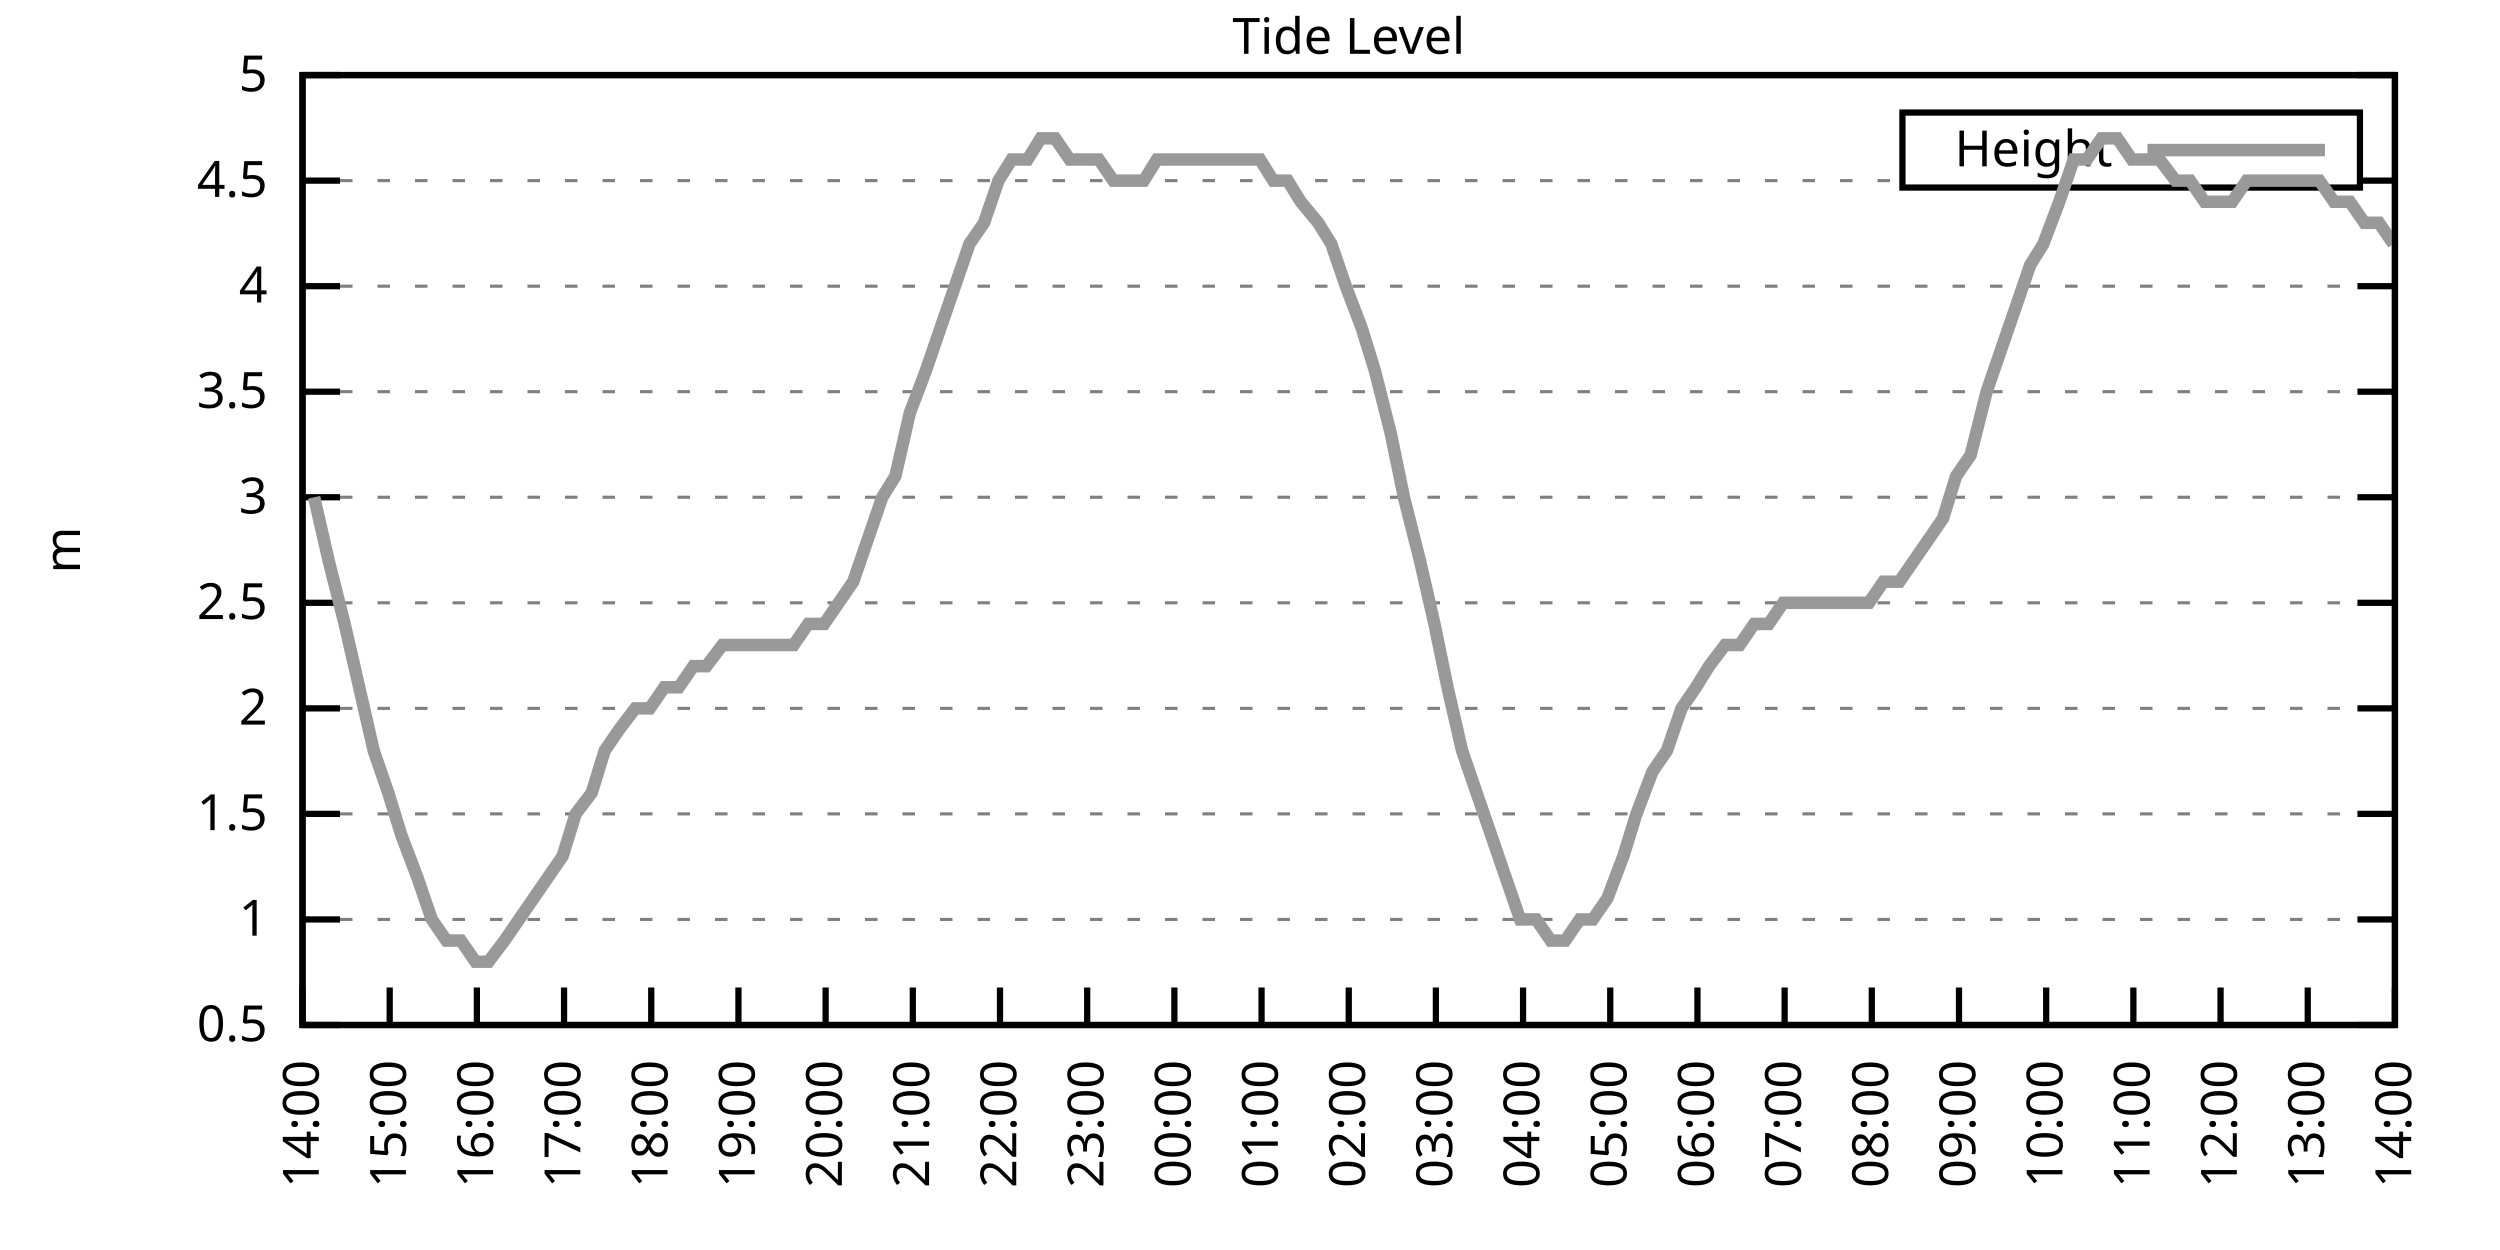
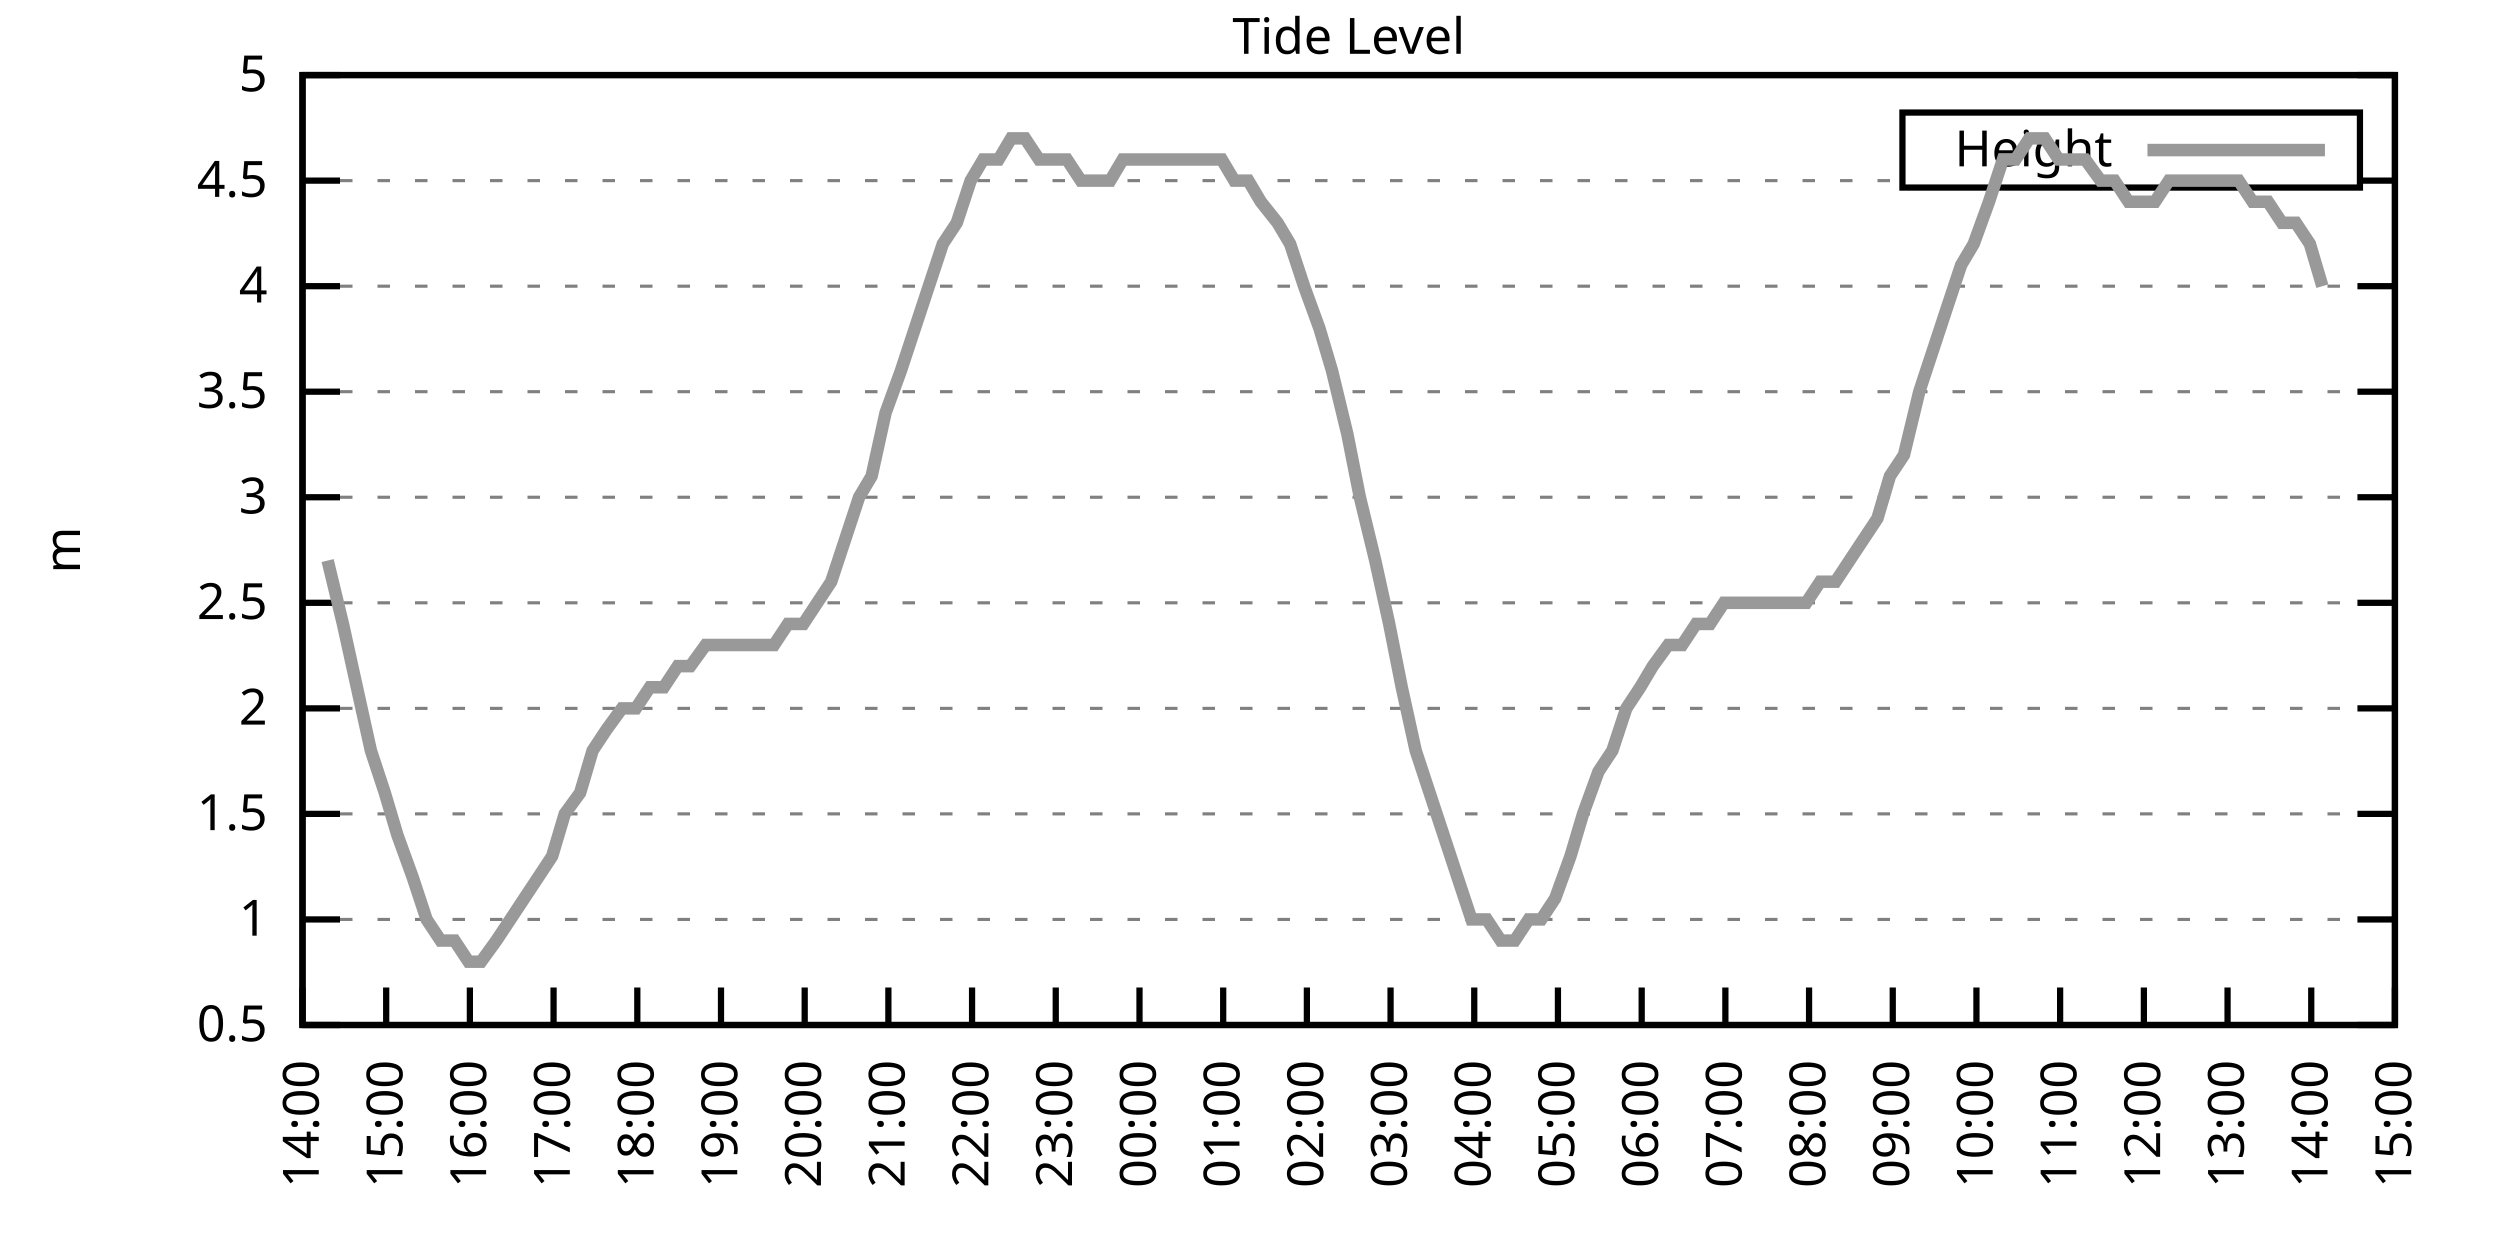
<svg xmlns="http://www.w3.org/2000/svg" xmlns:xlink="http://www.w3.org/1999/xlink" width="400" height="200" viewBox="0 0 400 200">
  <g id="gnuplot_canvas">
    <rect x="0" y="0" width="400" height="200" fill="none" />
    <defs>
      <circle id="gpDot" r="0.5" stroke-width="0.5" stroke="currentColor" />
      <path id="gpPt0" stroke-width="0.333" stroke="currentColor" d="M-1,0 h2 M0,-1 v2" />
      <path id="gpPt1" stroke-width="0.333" stroke="currentColor" d="M-1,-1 L1,1 M1,-1 L-1,1" />
      <path id="gpPt2" stroke-width="0.333" stroke="currentColor" d="M-1,0 L1,0 M0,-1 L0,1 M-1,-1 L1,1 M-1,1 L1,-1" />
      <rect id="gpPt3" stroke-width="0.333" stroke="currentColor" x="-1" y="-1" width="2" height="2" />
      <rect id="gpPt4" stroke-width="0.333" stroke="currentColor" fill="currentColor" x="-1" y="-1" width="2" height="2" />
      <circle id="gpPt5" stroke-width="0.333" stroke="currentColor" cx="0" cy="0" r="1" />
      <use xlink:href="#gpPt5" id="gpPt6" fill="currentColor" stroke="none" />
      <path id="gpPt7" stroke-width="0.333" stroke="currentColor" d="M0,-1.33 L-1.33,0.67 L1.33,0.67 z" />
      <use xlink:href="#gpPt7" id="gpPt8" fill="currentColor" stroke="none" />
      <use xlink:href="#gpPt7" id="gpPt9" stroke="currentColor" transform="rotate(180)" />
      <use xlink:href="#gpPt9" id="gpPt10" fill="currentColor" stroke="none" />
      <use xlink:href="#gpPt3" id="gpPt11" stroke="currentColor" transform="rotate(45)" />
      <use xlink:href="#gpPt11" id="gpPt12" fill="currentColor" stroke="none" />
      <path id="gpPt13" stroke-width="0.333" stroke="currentColor" d="M0,1.330 L1.265,0.411 L0.782,-1.067 L-0.782,-1.076 L-1.265,0.411 z" />
      <use xlink:href="#gpPt13" id="gpPt14" fill="currentColor" stroke="none" />
      <filter id="textbox" filterUnits="objectBoundingBox" x="0" y="0" height="1" width="1">
        <feFlood flood-color="white" flood-opacity="1" result="bgnd" />
        <feComposite in="SourceGraphic" in2="bgnd" operator="atop" />
      </filter>
      <filter id="greybox" filterUnits="objectBoundingBox" x="0" y="0" height="1" width="1">
        <feFlood flood-color="lightgrey" flood-opacity="1" result="grey" />
        <feComposite in="SourceGraphic" in2="grey" operator="atop" />
      </filter>
    </defs>
    <g fill="none" color="white" stroke="currentColor" stroke-width="1.00" stroke-linecap="butt" stroke-linejoin="miter">
</g>
    <g fill="none" color="black" stroke="currentColor" stroke-width="1.00" stroke-linecap="butt" stroke-linejoin="miter">
      <g stroke="none" shape-rendering="crispEdges">
        <polygon fill="rgb(255, 255, 255)" points="48.40,164.00 383.18,164.00 383.18,12.02 48.40,12.02 " />
      </g>
    </g>
    <g fill="none" color="black" stroke="currentColor" stroke-width="1.00" stroke-linecap="butt" stroke-linejoin="miter">
</g>
    <g fill="none" color="black" stroke="black" stroke-width="0.50" stroke-linecap="butt" stroke-linejoin="miter">
</g>
    <g fill="none" color="gray" stroke="currentColor" stroke-width="0.50" stroke-linecap="butt" stroke-linejoin="miter">
      <path stroke="gray" stroke-dasharray="2,4" class="gridline" d="M48.40,164.00 L383.19,164.00  " />
    </g>
    <g fill="none" color="gray" stroke="gray" stroke-width="1.00" stroke-linecap="butt" stroke-linejoin="miter">
</g>
    <g fill="none" color="black" stroke="currentColor" stroke-width="1.00" stroke-linecap="butt" stroke-linejoin="miter">
      <path stroke="black" d="M48.40,164.00 L54.40,164.00 M383.19,164.00 L377.19,164.00  " />
      <g transform="translate(42.80,166.60)" stroke="none" fill="black" font-family="Sans" font-size="8.00" text-anchor="end">
        <text>
          <tspan font-family="Sans"> 0.5</tspan>
        </text>
      </g>
    </g>
    <g fill="none" color="black" stroke="currentColor" stroke-width="1.00" stroke-linecap="butt" stroke-linejoin="miter">
</g>
    <g fill="none" color="black" stroke="black" stroke-width="0.50" stroke-linecap="butt" stroke-linejoin="miter">
</g>
    <g fill="none" color="gray" stroke="currentColor" stroke-width="0.50" stroke-linecap="butt" stroke-linejoin="miter">
      <path stroke="gray" stroke-dasharray="2,4" class="gridline" d="M48.40,147.11 L383.19,147.11  " />
    </g>
    <g fill="none" color="gray" stroke="gray" stroke-width="1.00" stroke-linecap="butt" stroke-linejoin="miter">
</g>
    <g fill="none" color="black" stroke="currentColor" stroke-width="1.00" stroke-linecap="butt" stroke-linejoin="miter">
      <path stroke="black" d="M48.40,147.11 L54.40,147.11 M383.19,147.11 L377.19,147.11  " />
      <g transform="translate(42.80,149.71)" stroke="none" fill="black" font-family="Sans" font-size="8.00" text-anchor="end">
        <text>
          <tspan font-family="Sans"> 1</tspan>
        </text>
      </g>
    </g>
    <g fill="none" color="black" stroke="currentColor" stroke-width="1.00" stroke-linecap="butt" stroke-linejoin="miter">
</g>
    <g fill="none" color="black" stroke="black" stroke-width="0.50" stroke-linecap="butt" stroke-linejoin="miter">
</g>
    <g fill="none" color="gray" stroke="currentColor" stroke-width="0.50" stroke-linecap="butt" stroke-linejoin="miter">
      <path stroke="gray" stroke-dasharray="2,4" class="gridline" d="M48.40,130.22 L383.19,130.22  " />
    </g>
    <g fill="none" color="gray" stroke="gray" stroke-width="1.00" stroke-linecap="butt" stroke-linejoin="miter">
</g>
    <g fill="none" color="black" stroke="currentColor" stroke-width="1.00" stroke-linecap="butt" stroke-linejoin="miter">
      <path stroke="black" d="M48.40,130.22 L54.40,130.22 M383.19,130.22 L377.19,130.22  " />
      <g transform="translate(42.80,132.82)" stroke="none" fill="black" font-family="Sans" font-size="8.00" text-anchor="end">
        <text>
          <tspan font-family="Sans"> 1.5</tspan>
        </text>
      </g>
    </g>
    <g fill="none" color="black" stroke="currentColor" stroke-width="1.00" stroke-linecap="butt" stroke-linejoin="miter">
</g>
    <g fill="none" color="black" stroke="black" stroke-width="0.50" stroke-linecap="butt" stroke-linejoin="miter">
</g>
    <g fill="none" color="gray" stroke="currentColor" stroke-width="0.50" stroke-linecap="butt" stroke-linejoin="miter">
      <path stroke="gray" stroke-dasharray="2,4" class="gridline" d="M48.40,113.34 L383.19,113.34  " />
    </g>
    <g fill="none" color="gray" stroke="gray" stroke-width="1.00" stroke-linecap="butt" stroke-linejoin="miter">
</g>
    <g fill="none" color="black" stroke="currentColor" stroke-width="1.00" stroke-linecap="butt" stroke-linejoin="miter">
      <path stroke="black" d="M48.40,113.34 L54.40,113.34 M383.19,113.34 L377.19,113.34  " />
      <g transform="translate(42.80,115.94)" stroke="none" fill="black" font-family="Sans" font-size="8.00" text-anchor="end">
        <text>
          <tspan font-family="Sans"> 2</tspan>
        </text>
      </g>
    </g>
    <g fill="none" color="black" stroke="currentColor" stroke-width="1.00" stroke-linecap="butt" stroke-linejoin="miter">
</g>
    <g fill="none" color="black" stroke="black" stroke-width="0.50" stroke-linecap="butt" stroke-linejoin="miter">
</g>
    <g fill="none" color="gray" stroke="currentColor" stroke-width="0.50" stroke-linecap="butt" stroke-linejoin="miter">
      <path stroke="gray" stroke-dasharray="2,4" class="gridline" d="M48.40,96.45 L383.19,96.45  " />
    </g>
    <g fill="none" color="gray" stroke="gray" stroke-width="1.00" stroke-linecap="butt" stroke-linejoin="miter">
</g>
    <g fill="none" color="black" stroke="currentColor" stroke-width="1.00" stroke-linecap="butt" stroke-linejoin="miter">
      <path stroke="black" d="M48.40,96.45 L54.40,96.45 M383.19,96.45 L377.19,96.45  " />
      <g transform="translate(42.80,99.05)" stroke="none" fill="black" font-family="Sans" font-size="8.00" text-anchor="end">
        <text>
          <tspan font-family="Sans"> 2.5</tspan>
        </text>
      </g>
    </g>
    <g fill="none" color="black" stroke="currentColor" stroke-width="1.00" stroke-linecap="butt" stroke-linejoin="miter">
</g>
    <g fill="none" color="black" stroke="black" stroke-width="0.50" stroke-linecap="butt" stroke-linejoin="miter">
</g>
    <g fill="none" color="gray" stroke="currentColor" stroke-width="0.50" stroke-linecap="butt" stroke-linejoin="miter">
      <path stroke="gray" stroke-dasharray="2,4" class="gridline" d="M48.40,79.56 L383.19,79.56  " />
    </g>
    <g fill="none" color="gray" stroke="gray" stroke-width="1.00" stroke-linecap="butt" stroke-linejoin="miter">
</g>
    <g fill="none" color="black" stroke="currentColor" stroke-width="1.00" stroke-linecap="butt" stroke-linejoin="miter">
      <path stroke="black" d="M48.40,79.56 L54.40,79.56 M383.19,79.56 L377.19,79.56  " />
      <g transform="translate(42.80,82.16)" stroke="none" fill="black" font-family="Sans" font-size="8.00" text-anchor="end">
        <text>
          <tspan font-family="Sans"> 3</tspan>
        </text>
      </g>
    </g>
    <g fill="none" color="black" stroke="currentColor" stroke-width="1.00" stroke-linecap="butt" stroke-linejoin="miter">
</g>
    <g fill="none" color="black" stroke="black" stroke-width="0.50" stroke-linecap="butt" stroke-linejoin="miter">
</g>
    <g fill="none" color="gray" stroke="currentColor" stroke-width="0.50" stroke-linecap="butt" stroke-linejoin="miter">
      <path stroke="gray" stroke-dasharray="2,4" class="gridline" d="M48.40,62.67 L383.19,62.67  " />
    </g>
    <g fill="none" color="gray" stroke="gray" stroke-width="1.00" stroke-linecap="butt" stroke-linejoin="miter">
</g>
    <g fill="none" color="black" stroke="currentColor" stroke-width="1.00" stroke-linecap="butt" stroke-linejoin="miter">
      <path stroke="black" d="M48.40,62.67 L54.40,62.67 M383.19,62.67 L377.19,62.67  " />
      <g transform="translate(42.80,65.27)" stroke="none" fill="black" font-family="Sans" font-size="8.00" text-anchor="end">
        <text>
          <tspan font-family="Sans"> 3.5</tspan>
        </text>
      </g>
    </g>
    <g fill="none" color="black" stroke="currentColor" stroke-width="1.00" stroke-linecap="butt" stroke-linejoin="miter">
</g>
    <g fill="none" color="black" stroke="black" stroke-width="0.50" stroke-linecap="butt" stroke-linejoin="miter">
</g>
    <g fill="none" color="gray" stroke="currentColor" stroke-width="0.50" stroke-linecap="butt" stroke-linejoin="miter">
      <path stroke="gray" stroke-dasharray="2,4" class="gridline" d="M48.40,45.79 L383.19,45.79  " />
    </g>
    <g fill="none" color="gray" stroke="gray" stroke-width="1.00" stroke-linecap="butt" stroke-linejoin="miter">
</g>
    <g fill="none" color="black" stroke="currentColor" stroke-width="1.00" stroke-linecap="butt" stroke-linejoin="miter">
      <path stroke="black" d="M48.40,45.79 L54.40,45.79 M383.19,45.79 L377.19,45.79  " />
      <g transform="translate(42.80,48.39)" stroke="none" fill="black" font-family="Sans" font-size="8.00" text-anchor="end">
        <text>
          <tspan font-family="Sans"> 4</tspan>
        </text>
      </g>
    </g>
    <g fill="none" color="black" stroke="currentColor" stroke-width="1.00" stroke-linecap="butt" stroke-linejoin="miter">
</g>
    <g fill="none" color="black" stroke="black" stroke-width="0.50" stroke-linecap="butt" stroke-linejoin="miter">
</g>
    <g fill="none" color="gray" stroke="currentColor" stroke-width="0.50" stroke-linecap="butt" stroke-linejoin="miter">
      <path stroke="gray" stroke-dasharray="2,4" class="gridline" d="M48.40,28.90 L304.39,28.90 M377.59,28.90 L383.19,28.90  " />
    </g>
    <g fill="none" color="gray" stroke="gray" stroke-width="1.00" stroke-linecap="butt" stroke-linejoin="miter">
</g>
    <g fill="none" color="black" stroke="currentColor" stroke-width="1.00" stroke-linecap="butt" stroke-linejoin="miter">
      <path stroke="black" d="M48.40,28.90 L54.40,28.90 M383.19,28.90 L377.19,28.90  " />
      <g transform="translate(42.80,31.50)" stroke="none" fill="black" font-family="Sans" font-size="8.00" text-anchor="end">
        <text>
          <tspan font-family="Sans"> 4.5</tspan>
        </text>
      </g>
    </g>
    <g fill="none" color="black" stroke="currentColor" stroke-width="1.00" stroke-linecap="butt" stroke-linejoin="miter">
</g>
    <g fill="none" color="black" stroke="black" stroke-width="0.50" stroke-linecap="butt" stroke-linejoin="miter">
</g>
    <g fill="none" color="gray" stroke="currentColor" stroke-width="0.50" stroke-linecap="butt" stroke-linejoin="miter">
      <path stroke="gray" stroke-dasharray="2,4" class="gridline" d="M48.40,12.01 L383.19,12.01  " />
    </g>
    <g fill="none" color="gray" stroke="gray" stroke-width="1.00" stroke-linecap="butt" stroke-linejoin="miter">
</g>
    <g fill="none" color="black" stroke="currentColor" stroke-width="1.00" stroke-linecap="butt" stroke-linejoin="miter">
      <path stroke="black" d="M48.40,12.01 L54.40,12.01 M383.19,12.01 L377.19,12.01  " />
      <g transform="translate(42.80,14.61)" stroke="none" fill="black" font-family="Sans" font-size="8.00" text-anchor="end">
        <text>
          <tspan font-family="Sans"> 5</tspan>
        </text>
      </g>
    </g>
    <g fill="none" color="black" stroke="currentColor" stroke-width="1.00" stroke-linecap="butt" stroke-linejoin="miter">
      <path stroke="black" d="M48.40,164.00 L48.40,158.00  " />
      <g transform="translate(51.00,169.60) rotate(270.00)" stroke="none" fill="black" font-family="Sans" font-size="8.00" text-anchor="end">
        <text>
          <tspan font-family="Sans">14:00</tspan>
        </text>
      </g>
    </g>
    <g fill="none" color="black" stroke="currentColor" stroke-width="1.00" stroke-linecap="butt" stroke-linejoin="miter">
-       <path stroke="black" d="M62.35,164.00 L62.35,158.00  " />
-       <g transform="translate(64.95,169.60) rotate(270.00)" stroke="none" fill="black" font-family="Sans" font-size="8.00" text-anchor="end">
+       <path stroke="black" d="M61.79,164.00 L61.79,158.00  " />
+       <g transform="translate(64.39,169.60) rotate(270.00)" stroke="none" fill="black" font-family="Sans" font-size="8.00" text-anchor="end">
        <text>
          <tspan font-family="Sans">15:00</tspan>
        </text>
      </g>
    </g>
    <g fill="none" color="black" stroke="currentColor" stroke-width="1.00" stroke-linecap="butt" stroke-linejoin="miter">
-       <path stroke="black" d="M76.30,164.00 L76.30,158.00  " />
-       <g transform="translate(78.90,169.60) rotate(270.00)" stroke="none" fill="black" font-family="Sans" font-size="8.00" text-anchor="end">
+       <path stroke="black" d="M75.18,164.00 L75.18,158.00  " />
+       <g transform="translate(77.78,169.60) rotate(270.00)" stroke="none" fill="black" font-family="Sans" font-size="8.00" text-anchor="end">
        <text>
          <tspan font-family="Sans">16:00</tspan>
        </text>
      </g>
    </g>
    <g fill="none" color="black" stroke="currentColor" stroke-width="1.00" stroke-linecap="butt" stroke-linejoin="miter">
-       <path stroke="black" d="M90.25,164.00 L90.25,158.00  " />
-       <g transform="translate(92.85,169.60) rotate(270.00)" stroke="none" fill="black" font-family="Sans" font-size="8.00" text-anchor="end">
+       <path stroke="black" d="M88.57,164.00 L88.57,158.00  " />
+       <g transform="translate(91.17,169.60) rotate(270.00)" stroke="none" fill="black" font-family="Sans" font-size="8.00" text-anchor="end">
        <text>
          <tspan font-family="Sans">17:00</tspan>
        </text>
      </g>
    </g>
    <g fill="none" color="black" stroke="currentColor" stroke-width="1.00" stroke-linecap="butt" stroke-linejoin="miter">
-       <path stroke="black" d="M104.20,164.00 L104.20,158.00  " />
-       <g transform="translate(106.80,169.60) rotate(270.00)" stroke="none" fill="black" font-family="Sans" font-size="8.00" text-anchor="end">
+       <path stroke="black" d="M101.97,164.00 L101.97,158.00  " />
+       <g transform="translate(104.57,169.60) rotate(270.00)" stroke="none" fill="black" font-family="Sans" font-size="8.00" text-anchor="end">
        <text>
          <tspan font-family="Sans">18:00</tspan>
        </text>
      </g>
    </g>
    <g fill="none" color="black" stroke="currentColor" stroke-width="1.00" stroke-linecap="butt" stroke-linejoin="miter">
-       <path stroke="black" d="M118.15,164.00 L118.15,158.00  " />
-       <g transform="translate(120.75,169.60) rotate(270.00)" stroke="none" fill="black" font-family="Sans" font-size="8.00" text-anchor="end">
+       <path stroke="black" d="M115.36,164.00 L115.36,158.00  " />
+       <g transform="translate(117.96,169.60) rotate(270.00)" stroke="none" fill="black" font-family="Sans" font-size="8.00" text-anchor="end">
        <text>
          <tspan font-family="Sans">19:00</tspan>
        </text>
      </g>
    </g>
    <g fill="none" color="black" stroke="currentColor" stroke-width="1.00" stroke-linecap="butt" stroke-linejoin="miter">
-       <path stroke="black" d="M132.10,164.00 L132.10,158.00  " />
-       <g transform="translate(134.70,169.60) rotate(270.00)" stroke="none" fill="black" font-family="Sans" font-size="8.00" text-anchor="end">
+       <path stroke="black" d="M128.75,164.00 L128.75,158.00  " />
+       <g transform="translate(131.35,169.60) rotate(270.00)" stroke="none" fill="black" font-family="Sans" font-size="8.00" text-anchor="end">
        <text>
          <tspan font-family="Sans">20:00</tspan>
        </text>
      </g>
    </g>
    <g fill="none" color="black" stroke="currentColor" stroke-width="1.00" stroke-linecap="butt" stroke-linejoin="miter">
-       <path stroke="black" d="M146.05,164.00 L146.05,158.00  " />
-       <g transform="translate(148.65,169.60) rotate(270.00)" stroke="none" fill="black" font-family="Sans" font-size="8.00" text-anchor="end">
+       <path stroke="black" d="M142.14,164.00 L142.14,158.00  " />
+       <g transform="translate(144.74,169.60) rotate(270.00)" stroke="none" fill="black" font-family="Sans" font-size="8.00" text-anchor="end">
        <text>
          <tspan font-family="Sans">21:00</tspan>
        </text>
      </g>
    </g>
    <g fill="none" color="black" stroke="currentColor" stroke-width="1.00" stroke-linecap="butt" stroke-linejoin="miter">
-       <path stroke="black" d="M160.00,164.00 L160.00,158.00  " />
-       <g transform="translate(162.60,169.60) rotate(270.00)" stroke="none" fill="black" font-family="Sans" font-size="8.00" text-anchor="end">
+       <path stroke="black" d="M155.53,164.00 L155.53,158.00  " />
+       <g transform="translate(158.13,169.60) rotate(270.00)" stroke="none" fill="black" font-family="Sans" font-size="8.00" text-anchor="end">
        <text>
          <tspan font-family="Sans">22:00</tspan>
        </text>
      </g>
    </g>
    <g fill="none" color="black" stroke="currentColor" stroke-width="1.00" stroke-linecap="butt" stroke-linejoin="miter">
-       <path stroke="black" d="M173.95,164.00 L173.95,158.00  " />
-       <g transform="translate(176.55,169.60) rotate(270.00)" stroke="none" fill="black" font-family="Sans" font-size="8.00" text-anchor="end">
+       <path stroke="black" d="M168.92,164.00 L168.92,158.00  " />
+       <g transform="translate(171.52,169.60) rotate(270.00)" stroke="none" fill="black" font-family="Sans" font-size="8.00" text-anchor="end">
        <text>
          <tspan font-family="Sans">23:00</tspan>
        </text>
      </g>
    </g>
    <g fill="none" color="black" stroke="currentColor" stroke-width="1.00" stroke-linecap="butt" stroke-linejoin="miter">
-       <path stroke="black" d="M187.90,164.00 L187.90,158.00  " />
-       <g transform="translate(190.50,169.60) rotate(270.00)" stroke="none" fill="black" font-family="Sans" font-size="8.00" text-anchor="end">
+       <path stroke="black" d="M182.32,164.00 L182.32,158.00  " />
+       <g transform="translate(184.92,169.60) rotate(270.00)" stroke="none" fill="black" font-family="Sans" font-size="8.00" text-anchor="end">
        <text>
          <tspan font-family="Sans">00:00</tspan>
        </text>
      </g>
    </g>
    <g fill="none" color="black" stroke="currentColor" stroke-width="1.00" stroke-linecap="butt" stroke-linejoin="miter">
-       <path stroke="black" d="M201.85,164.00 L201.85,158.00  " />
-       <g transform="translate(204.45,169.60) rotate(270.00)" stroke="none" fill="black" font-family="Sans" font-size="8.00" text-anchor="end">
+       <path stroke="black" d="M195.71,164.00 L195.71,158.00  " />
+       <g transform="translate(198.31,169.60) rotate(270.00)" stroke="none" fill="black" font-family="Sans" font-size="8.00" text-anchor="end">
        <text>
          <tspan font-family="Sans">01:00</tspan>
        </text>
      </g>
    </g>
    <g fill="none" color="black" stroke="currentColor" stroke-width="1.00" stroke-linecap="butt" stroke-linejoin="miter">
-       <path stroke="black" d="M215.80,164.00 L215.80,158.00  " />
-       <g transform="translate(218.40,169.60) rotate(270.00)" stroke="none" fill="black" font-family="Sans" font-size="8.00" text-anchor="end">
+       <path stroke="black" d="M209.10,164.00 L209.10,158.00  " />
+       <g transform="translate(211.70,169.60) rotate(270.00)" stroke="none" fill="black" font-family="Sans" font-size="8.00" text-anchor="end">
        <text>
          <tspan font-family="Sans">02:00</tspan>
        </text>
      </g>
    </g>
    <g fill="none" color="black" stroke="currentColor" stroke-width="1.00" stroke-linecap="butt" stroke-linejoin="miter">
-       <path stroke="black" d="M229.74,164.00 L229.74,158.00  " />
-       <g transform="translate(232.34,169.60) rotate(270.00)" stroke="none" fill="black" font-family="Sans" font-size="8.00" text-anchor="end">
+       <path stroke="black" d="M222.49,164.00 L222.49,158.00  " />
+       <g transform="translate(225.09,169.60) rotate(270.00)" stroke="none" fill="black" font-family="Sans" font-size="8.00" text-anchor="end">
        <text>
          <tspan font-family="Sans">03:00</tspan>
        </text>
      </g>
    </g>
    <g fill="none" color="black" stroke="currentColor" stroke-width="1.00" stroke-linecap="butt" stroke-linejoin="miter">
-       <path stroke="black" d="M243.69,164.00 L243.69,158.00  " />
-       <g transform="translate(246.29,169.60) rotate(270.00)" stroke="none" fill="black" font-family="Sans" font-size="8.00" text-anchor="end">
+       <path stroke="black" d="M235.88,164.00 L235.88,158.00  " />
+       <g transform="translate(238.48,169.60) rotate(270.00)" stroke="none" fill="black" font-family="Sans" font-size="8.00" text-anchor="end">
        <text>
          <tspan font-family="Sans">04:00</tspan>
        </text>
      </g>
    </g>
    <g fill="none" color="black" stroke="currentColor" stroke-width="1.00" stroke-linecap="butt" stroke-linejoin="miter">
-       <path stroke="black" d="M257.64,164.00 L257.64,158.00  " />
-       <g transform="translate(260.24,169.60) rotate(270.00)" stroke="none" fill="black" font-family="Sans" font-size="8.00" text-anchor="end">
+       <path stroke="black" d="M249.27,164.00 L249.27,158.00  " />
+       <g transform="translate(251.87,169.60) rotate(270.00)" stroke="none" fill="black" font-family="Sans" font-size="8.00" text-anchor="end">
        <text>
          <tspan font-family="Sans">05:00</tspan>
        </text>
      </g>
    </g>
    <g fill="none" color="black" stroke="currentColor" stroke-width="1.00" stroke-linecap="butt" stroke-linejoin="miter">
-       <path stroke="black" d="M271.59,164.00 L271.59,158.00  " />
-       <g transform="translate(274.19,169.60) rotate(270.00)" stroke="none" fill="black" font-family="Sans" font-size="8.00" text-anchor="end">
+       <path stroke="black" d="M262.67,164.00 L262.67,158.00  " />
+       <g transform="translate(265.27,169.60) rotate(270.00)" stroke="none" fill="black" font-family="Sans" font-size="8.00" text-anchor="end">
        <text>
          <tspan font-family="Sans">06:00</tspan>
        </text>
      </g>
    </g>
    <g fill="none" color="black" stroke="currentColor" stroke-width="1.00" stroke-linecap="butt" stroke-linejoin="miter">
-       <path stroke="black" d="M285.54,164.00 L285.54,158.00  " />
-       <g transform="translate(288.14,169.60) rotate(270.00)" stroke="none" fill="black" font-family="Sans" font-size="8.00" text-anchor="end">
+       <path stroke="black" d="M276.06,164.00 L276.06,158.00  " />
+       <g transform="translate(278.66,169.60) rotate(270.00)" stroke="none" fill="black" font-family="Sans" font-size="8.00" text-anchor="end">
        <text>
          <tspan font-family="Sans">07:00</tspan>
        </text>
      </g>
    </g>
    <g fill="none" color="black" stroke="currentColor" stroke-width="1.00" stroke-linecap="butt" stroke-linejoin="miter">
-       <path stroke="black" d="M299.49,164.00 L299.49,158.00  " />
-       <g transform="translate(302.09,169.60) rotate(270.00)" stroke="none" fill="black" font-family="Sans" font-size="8.00" text-anchor="end">
+       <path stroke="black" d="M289.45,164.00 L289.45,158.00  " />
+       <g transform="translate(292.05,169.60) rotate(270.00)" stroke="none" fill="black" font-family="Sans" font-size="8.00" text-anchor="end">
        <text>
          <tspan font-family="Sans">08:00</tspan>
        </text>
      </g>
    </g>
    <g fill="none" color="black" stroke="currentColor" stroke-width="1.00" stroke-linecap="butt" stroke-linejoin="miter">
-       <path stroke="black" d="M313.44,164.00 L313.44,158.00  " />
-       <g transform="translate(316.04,169.60) rotate(270.00)" stroke="none" fill="black" font-family="Sans" font-size="8.00" text-anchor="end">
+       <path stroke="black" d="M302.84,164.00 L302.84,158.00  " />
+       <g transform="translate(305.44,169.60) rotate(270.00)" stroke="none" fill="black" font-family="Sans" font-size="8.00" text-anchor="end">
        <text>
          <tspan font-family="Sans">09:00</tspan>
        </text>
      </g>
    </g>
    <g fill="none" color="black" stroke="currentColor" stroke-width="1.00" stroke-linecap="butt" stroke-linejoin="miter">
-       <path stroke="black" d="M327.39,164.00 L327.39,158.00  " />
-       <g transform="translate(329.99,169.60) rotate(270.00)" stroke="none" fill="black" font-family="Sans" font-size="8.00" text-anchor="end">
+       <path stroke="black" d="M316.23,164.00 L316.23,158.00  " />
+       <g transform="translate(318.83,169.60) rotate(270.00)" stroke="none" fill="black" font-family="Sans" font-size="8.00" text-anchor="end">
        <text>
          <tspan font-family="Sans">10:00</tspan>
        </text>
      </g>
    </g>
    <g fill="none" color="black" stroke="currentColor" stroke-width="1.00" stroke-linecap="butt" stroke-linejoin="miter">
-       <path stroke="black" d="M341.34,164.00 L341.34,158.00  " />
-       <g transform="translate(343.94,169.60) rotate(270.00)" stroke="none" fill="black" font-family="Sans" font-size="8.00" text-anchor="end">
+       <path stroke="black" d="M329.62,164.00 L329.62,158.00  " />
+       <g transform="translate(332.22,169.60) rotate(270.00)" stroke="none" fill="black" font-family="Sans" font-size="8.00" text-anchor="end">
        <text>
          <tspan font-family="Sans">11:00</tspan>
        </text>
      </g>
    </g>
    <g fill="none" color="black" stroke="currentColor" stroke-width="1.00" stroke-linecap="butt" stroke-linejoin="miter">
-       <path stroke="black" d="M355.29,164.00 L355.29,158.00  " />
-       <g transform="translate(357.89,169.60) rotate(270.00)" stroke="none" fill="black" font-family="Sans" font-size="8.00" text-anchor="end">
+       <path stroke="black" d="M343.02,164.00 L343.02,158.00  " />
+       <g transform="translate(345.62,169.60) rotate(270.00)" stroke="none" fill="black" font-family="Sans" font-size="8.00" text-anchor="end">
        <text>
          <tspan font-family="Sans">12:00</tspan>
        </text>
      </g>
    </g>
    <g fill="none" color="black" stroke="currentColor" stroke-width="1.00" stroke-linecap="butt" stroke-linejoin="miter">
-       <path stroke="black" d="M369.24,164.00 L369.24,158.00  " />
-       <g transform="translate(371.84,169.60) rotate(270.00)" stroke="none" fill="black" font-family="Sans" font-size="8.00" text-anchor="end">
+       <path stroke="black" d="M356.41,164.00 L356.41,158.00  " />
+       <g transform="translate(359.01,169.60) rotate(270.00)" stroke="none" fill="black" font-family="Sans" font-size="8.00" text-anchor="end">
        <text>
          <tspan font-family="Sans">13:00</tspan>
+         </text>
+       </g>
+     </g>
+     <g fill="none" color="black" stroke="currentColor" stroke-width="1.00" stroke-linecap="butt" stroke-linejoin="miter">
+       <path stroke="black" d="M369.80,164.00 L369.80,158.00  " />
+       <g transform="translate(372.40,169.60) rotate(270.00)" stroke="none" fill="black" font-family="Sans" font-size="8.00" text-anchor="end">
+         <text>
+           <tspan font-family="Sans">14:00</tspan>
        </text>
      </g>
    </g>
    <g fill="none" color="black" stroke="currentColor" stroke-width="1.00" stroke-linecap="butt" stroke-linejoin="miter">
      <path stroke="black" d="M383.19,164.00 L383.19,158.00  " />
      <g transform="translate(385.79,169.60) rotate(270.00)" stroke="none" fill="black" font-family="Sans" font-size="8.00" text-anchor="end">
        <text>
-           <tspan font-family="Sans">14:00</tspan>
+           <tspan font-family="Sans">15:00</tspan>
        </text>
      </g>
    </g>
    <g fill="none" color="black" stroke="currentColor" stroke-width="1.00" stroke-linecap="butt" stroke-linejoin="miter">
</g>
    <g fill="none" color="black" stroke="currentColor" stroke-width="1.00" stroke-linecap="butt" stroke-linejoin="miter">
      <path stroke="black" d="M48.40,12.01 L48.40,164.00 L383.19,164.00 L383.19,12.01 L48.40,12.01 Z  " />
    </g>
    <g fill="none" color="black" stroke="currentColor" stroke-width="1.00" stroke-linecap="butt" stroke-linejoin="miter">
</g>
    <g fill="none" color="black" stroke="currentColor" stroke-width="1.00" stroke-linecap="butt" stroke-linejoin="miter">
      <path stroke="black" d="M304.39,30.01 L304.39,18.01 L377.59,18.01 L377.59,30.01 L304.39,30.01 Z  " />
    </g>
    <g id="Tide_level_plot_1">
      <g fill="none" color="white" stroke="black" stroke-width="2.00" stroke-linecap="butt" stroke-linejoin="miter">
</g>
      <g fill="none" color="black" stroke="currentColor" stroke-width="2.00" stroke-linecap="butt" stroke-linejoin="miter">
        <g transform="translate(337.99,26.61)" stroke="none" fill="black" font-family="Sans" font-size="8.00" text-anchor="end">
          <text>
            <tspan font-family="Sans">Height</tspan>
          </text>
        </g>
      </g>
      <g fill="none" color="black" stroke="currentColor" stroke-width="2.00" stroke-linecap="butt" stroke-linejoin="miter">
-         <path stroke="rgb(153, 153, 153)" d="M343.59,24.01 L371.99,24.01 M50.26,79.56 L52.58,89.69 L55.14,99.83 L57.47,109.96 L59.79,120.09 L62.12,126.85   L64.21,133.60 L66.77,140.36 L69.09,147.11 L71.42,150.49 L73.74,150.49 L76.07,153.87 L78.16,153.87 L80.72,150.49   L83.04,147.11 L85.37,143.73 L87.69,140.36 L90.02,136.98 L92.11,130.22 L94.67,126.85 L96.76,120.09 L99.08,116.71   L101.64,113.34 L103.97,113.34 L106.29,109.96 L108.62,109.96 L110.94,106.58 L113.03,106.58 L115.59,103.20 L117.92,103.20   L120.01,103.20 L122.57,103.20 L124.89,103.20 L126.98,103.20 L129.31,99.83 L131.87,99.83 L134.19,96.45 L136.51,93.07   L138.84,86.32 L141.16,79.56 L143.26,76.18 L145.58,66.05 L148.14,59.30 L150.46,52.54 L152.79,45.79 L155.11,39.03   L157.44,35.65 L159.76,28.90 L161.86,25.52 L164.41,25.52 L166.51,22.14 L168.83,22.14 L171.16,25.52 L173.71,25.52   L175.81,25.52 L178.13,28.90 L180.46,28.90 L183.01,28.90 L185.11,25.52 L187.43,25.52 L189.99,25.52 L192.08,25.52   L194.41,25.52 L196.96,25.52 L199.29,25.52 L201.61,25.52 L203.71,28.90 L206.03,28.90 L208.12,32.28 L210.91,35.65   L213.01,39.03 L215.33,45.79 L217.89,52.54 L219.98,59.30 L222.54,69.43 L224.63,79.56 L227.19,89.69 L229.51,99.83   L231.60,109.96 L233.93,120.09 L236.25,126.85 L238.58,133.60 L240.90,140.36 L243.23,147.11 L245.79,147.11 L248.11,150.49   L250.44,150.49 L252.76,147.11 L254.85,147.11 L257.18,143.73 L259.74,136.98 L261.83,130.22 L264.39,123.47 L266.71,120.09   L269.04,113.34 L271.36,109.96 L273.45,106.58 L276.01,103.20 L278.34,103.20 L280.66,99.83 L282.99,99.83 L285.31,96.45   L287.64,96.45 L289.73,96.45 L292.29,96.45 L294.61,96.45 L296.94,96.45 L299.03,96.45 L301.35,93.07 L303.91,93.07   L306.23,89.69 L308.56,86.32 L310.88,82.94 L312.98,76.18 L315.30,72.81 L317.86,62.67 L320.18,55.92 L322.51,49.16   L324.83,42.41 L326.93,39.03 L329.48,32.28 L331.81,25.52 L333.90,25.52 L336.23,22.14 L338.78,22.14 L341.11,25.52   L342.97,25.52 L345.53,25.52 L348.08,28.90 L350.41,28.90 L352.73,32.28 L354.59,32.28 L357.15,32.28 L359.48,28.90   L361.80,28.90 L364.36,28.90 L366.45,28.90 L369.01,28.90 L371.10,28.90 L373.43,32.28 L375.98,32.28 L378.31,35.65   L380.63,35.65 L382.96,39.03  " />
+         <path stroke="rgb(153, 153, 153)" d="M343.59,24.01 L371.99,24.01 M52.42,89.69 L54.87,99.83 L57.10,109.96 L59.34,120.09 L61.57,126.85 L63.58,133.60   L66.03,140.36 L68.26,147.11 L70.50,150.49 L72.73,150.49 L74.96,153.87 L76.97,153.87 L79.42,150.49 L81.66,147.11   L83.89,143.73 L86.12,140.36 L88.35,136.98 L90.36,130.22 L92.82,126.85 L94.82,120.09 L97.06,116.71 L99.51,113.34   L101.74,113.34 L103.98,109.96 L106.21,109.96 L108.44,106.58 L110.45,106.58 L112.90,103.20 L115.13,103.20 L117.14,103.20   L119.60,103.20 L121.83,103.20 L123.84,103.20 L126.07,99.83 L128.53,99.83 L130.76,96.45 L132.99,93.07 L135.22,86.32   L137.45,79.56 L139.46,76.18 L141.69,66.05 L144.15,59.30 L146.38,52.54 L148.61,45.79 L150.85,39.03 L153.08,35.65   L155.31,28.90 L157.32,25.52 L159.77,25.52 L161.78,22.14 L164.01,22.14 L166.25,25.52 L168.70,25.52 L170.71,25.52   L172.94,28.90 L175.17,28.90 L177.63,28.90 L179.64,25.52 L181.87,25.52 L184.32,25.52 L186.33,25.52 L188.57,25.52   L191.02,25.52 L193.25,25.52 L195.48,25.52 L197.49,28.90 L199.73,28.90 L201.73,32.28 L204.41,35.65 L206.42,39.03   L208.65,45.79 L211.11,52.54 L213.12,59.30 L215.57,69.43 L217.58,79.56 L220.04,89.69 L222.27,99.83 L224.28,109.96   L226.51,120.09 L228.74,126.85 L230.97,133.60 L233.20,140.36 L235.44,147.11 L237.89,147.11 L240.12,150.49 L242.36,150.49   L244.59,147.11 L246.60,147.11 L248.83,143.73 L251.28,136.98 L253.29,130.22 L255.75,123.47 L257.98,120.09 L260.21,113.34   L262.44,109.96 L264.45,106.58 L266.91,103.20 L269.14,103.20 L271.37,99.83 L273.60,99.83 L275.83,96.45 L278.07,96.45   L280.07,96.45 L282.53,96.45 L284.76,96.45 L286.99,96.45 L289.00,96.45 L291.23,93.07 L293.69,93.07 L295.92,89.69   L298.15,86.32 L300.39,82.94 L302.39,76.18 L304.63,72.81 L307.08,62.67 L309.31,55.92 L311.54,49.16 L313.78,42.41   L315.79,39.03 L318.24,32.28 L320.47,25.52 L322.48,25.52 L324.71,22.14 L327.17,22.14 L329.40,25.52 L331.19,25.52   L333.64,25.52 L336.10,28.90 L338.33,28.90 L340.56,32.28 L342.35,32.28 L344.80,32.28 L347.03,28.90 L349.26,28.90   L351.72,28.90 L353.73,28.90 L356.18,28.90 L358.19,28.90 L360.42,32.28 L362.88,32.28 L365.11,35.65 L367.34,35.65   L369.58,39.03 L371.58,45.79  " />
      </g>
    </g>
    <g fill="none" color="black" stroke="currentColor" stroke-width="2.00" stroke-linecap="butt" stroke-linejoin="miter">
</g>
    <g fill="none" color="black" stroke="black" stroke-width="1.00" stroke-linecap="butt" stroke-linejoin="miter">
</g>
    <g fill="none" color="black" stroke="currentColor" stroke-width="1.00" stroke-linecap="butt" stroke-linejoin="miter">
      <path stroke="black" d="M48.40,12.01 L48.40,164.00 L383.19,164.00 L383.19,12.01 L48.40,12.01 Z  " />
      <g transform="translate(12.80,88.01) rotate(270.00)" stroke="none" fill="black" font-family="Sans" font-size="8.00" text-anchor="middle">
        <text>
          <tspan font-family="Sans">m</tspan>
        </text>
      </g>
    </g>
    <g fill="none" color="black" stroke="currentColor" stroke-width="1.00" stroke-linecap="butt" stroke-linejoin="miter">
</g>
    <g fill="none" color="black" stroke="currentColor" stroke-width="1.00" stroke-linecap="butt" stroke-linejoin="miter">
      <g transform="translate(215.79,8.61)" stroke="none" fill="black" font-family="Sans" font-size="8.00" text-anchor="middle">
        <text>
          <tspan font-family="Sans">Tide Level</tspan>
        </text>
      </g>
    </g>
    <g fill="none" color="black" stroke="currentColor" stroke-width="1.00" stroke-linecap="butt" stroke-linejoin="miter">
</g>
  </g>
</svg>
